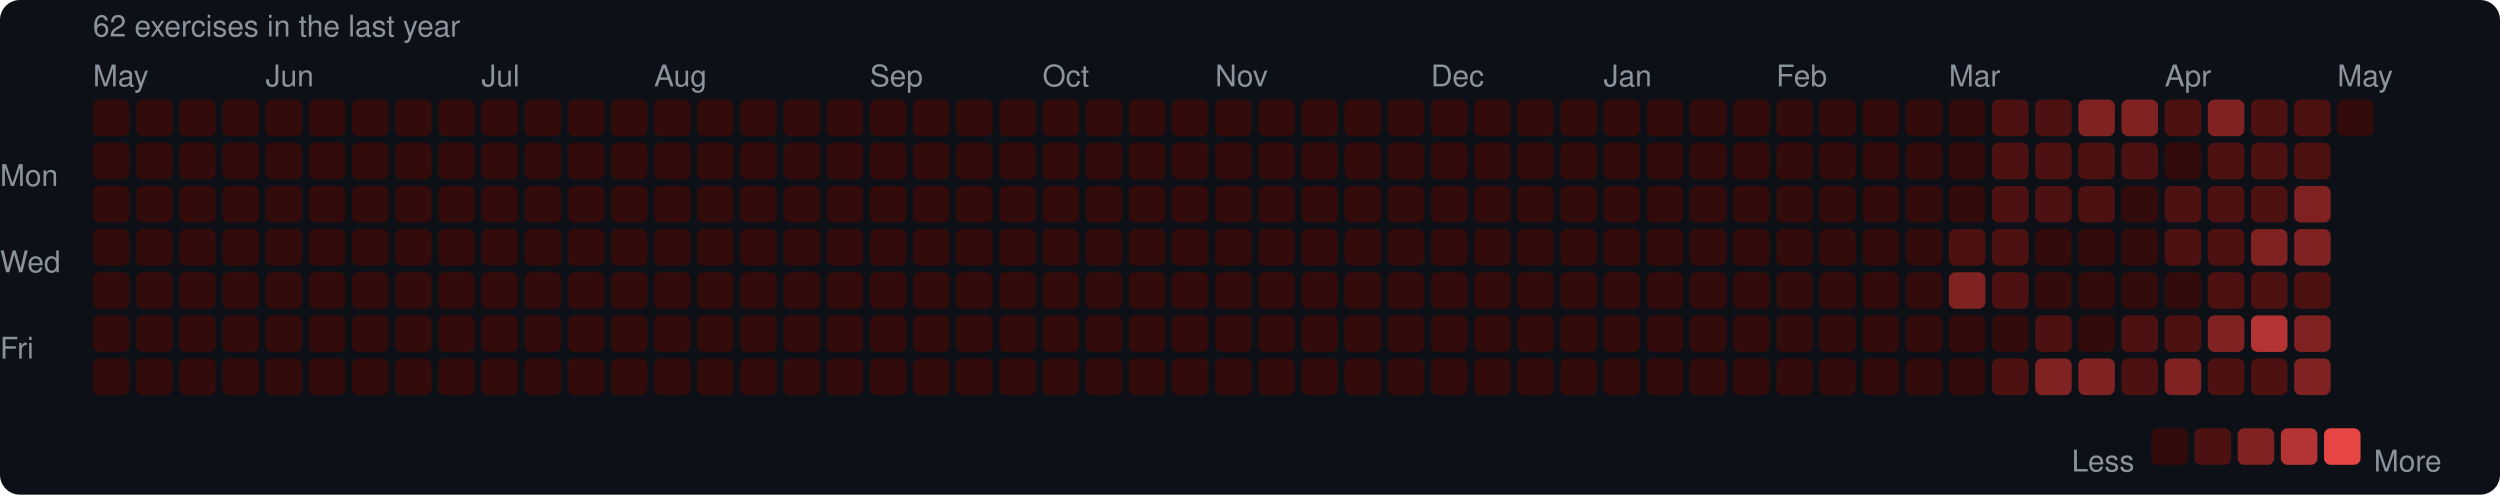
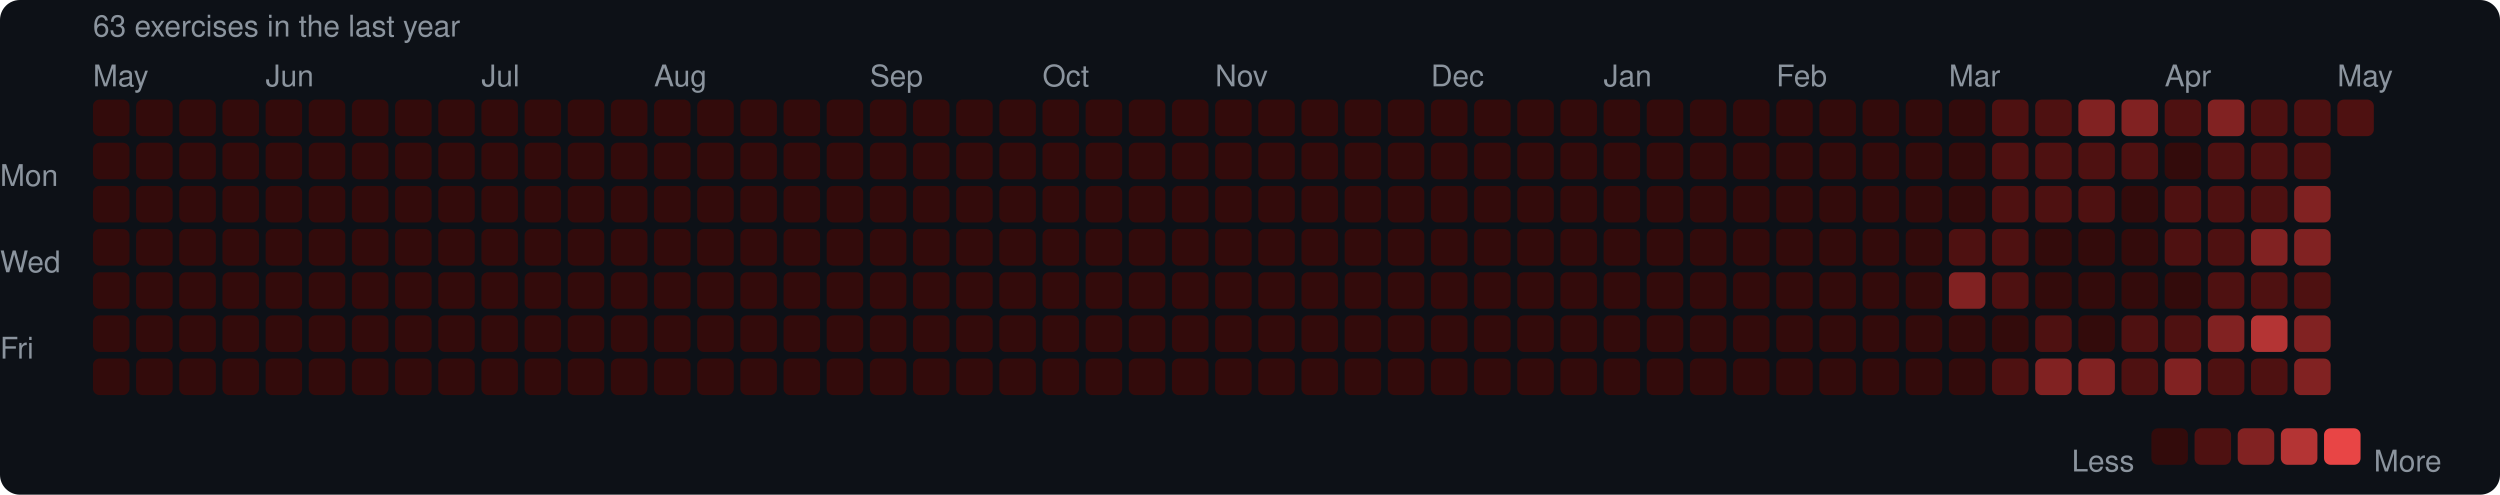
<svg xmlns="http://www.w3.org/2000/svg" width="753" height="149" viewBox="0 0 753 149">
  <rect width="753" height="149" rx="6" fill="#0d1117" />
  <style>text { font-family: -apple-system, BlinkMacSystemFont, "Segoe UI", Helvetica, Arial, sans-serif; fill: #8b949e; font-size: 9px; }</style>
-   <text x="28" y="11" font-size="9">62 exercises in the last year</text>
+   <text x="28" y="11" font-size="9">63 exercises in the last year</text>
  <text x="28" y="26">May</text>
  <text x="80" y="26">Jun</text>
  <text x="145" y="26">Jul</text>
  <text x="197" y="26">Aug</text>
  <text x="262" y="26">Sep</text>
  <text x="314" y="26">Oct</text>
  <text x="366" y="26">Nov</text>
  <text x="431" y="26">Dec</text>
  <text x="483" y="26">Jan</text>
  <text x="535" y="26">Feb</text>
  <text x="587" y="26">Mar</text>
  <text x="652" y="26">Apr</text>
  <text x="704" y="26">May</text>
  <text x="0" y="53" dominant-baseline="middle">Mon</text>
  <text x="0" y="79" dominant-baseline="middle">Wed</text>
  <text x="0" y="105" dominant-baseline="middle">Fri</text>
  <rect x="28" y="30" width="11" height="11" rx="2" fill="#330b0b" />
  <rect x="28" y="43" width="11" height="11" rx="2" fill="#330b0b" />
  <rect x="28" y="56" width="11" height="11" rx="2" fill="#330b0b" />
  <rect x="28" y="69" width="11" height="11" rx="2" fill="#330b0b" />
  <rect x="28" y="82" width="11" height="11" rx="2" fill="#330b0b" />
  <rect x="28" y="95" width="11" height="11" rx="2" fill="#330b0b" />
  <rect x="28" y="108" width="11" height="11" rx="2" fill="#330b0b" />
  <rect x="41" y="30" width="11" height="11" rx="2" fill="#330b0b" />
  <rect x="41" y="43" width="11" height="11" rx="2" fill="#330b0b" />
  <rect x="41" y="56" width="11" height="11" rx="2" fill="#330b0b" />
  <rect x="41" y="69" width="11" height="11" rx="2" fill="#330b0b" />
  <rect x="41" y="82" width="11" height="11" rx="2" fill="#330b0b" />
  <rect x="41" y="95" width="11" height="11" rx="2" fill="#330b0b" />
  <rect x="41" y="108" width="11" height="11" rx="2" fill="#330b0b" />
  <rect x="54" y="30" width="11" height="11" rx="2" fill="#330b0b" />
  <rect x="54" y="43" width="11" height="11" rx="2" fill="#330b0b" />
  <rect x="54" y="56" width="11" height="11" rx="2" fill="#330b0b" />
  <rect x="54" y="69" width="11" height="11" rx="2" fill="#330b0b" />
  <rect x="54" y="82" width="11" height="11" rx="2" fill="#330b0b" />
  <rect x="54" y="95" width="11" height="11" rx="2" fill="#330b0b" />
  <rect x="54" y="108" width="11" height="11" rx="2" fill="#330b0b" />
  <rect x="67" y="30" width="11" height="11" rx="2" fill="#330b0b" />
  <rect x="67" y="43" width="11" height="11" rx="2" fill="#330b0b" />
  <rect x="67" y="56" width="11" height="11" rx="2" fill="#330b0b" />
  <rect x="67" y="69" width="11" height="11" rx="2" fill="#330b0b" />
  <rect x="67" y="82" width="11" height="11" rx="2" fill="#330b0b" />
  <rect x="67" y="95" width="11" height="11" rx="2" fill="#330b0b" />
  <rect x="67" y="108" width="11" height="11" rx="2" fill="#330b0b" />
  <rect x="80" y="30" width="11" height="11" rx="2" fill="#330b0b" />
  <rect x="80" y="43" width="11" height="11" rx="2" fill="#330b0b" />
  <rect x="80" y="56" width="11" height="11" rx="2" fill="#330b0b" />
  <rect x="80" y="69" width="11" height="11" rx="2" fill="#330b0b" />
  <rect x="80" y="82" width="11" height="11" rx="2" fill="#330b0b" />
  <rect x="80" y="95" width="11" height="11" rx="2" fill="#330b0b" />
  <rect x="80" y="108" width="11" height="11" rx="2" fill="#330b0b" />
  <rect x="93" y="30" width="11" height="11" rx="2" fill="#330b0b" />
  <rect x="93" y="43" width="11" height="11" rx="2" fill="#330b0b" />
  <rect x="93" y="56" width="11" height="11" rx="2" fill="#330b0b" />
  <rect x="93" y="69" width="11" height="11" rx="2" fill="#330b0b" />
  <rect x="93" y="82" width="11" height="11" rx="2" fill="#330b0b" />
  <rect x="93" y="95" width="11" height="11" rx="2" fill="#330b0b" />
  <rect x="93" y="108" width="11" height="11" rx="2" fill="#330b0b" />
  <rect x="106" y="30" width="11" height="11" rx="2" fill="#330b0b" />
  <rect x="106" y="43" width="11" height="11" rx="2" fill="#330b0b" />
  <rect x="106" y="56" width="11" height="11" rx="2" fill="#330b0b" />
  <rect x="106" y="69" width="11" height="11" rx="2" fill="#330b0b" />
  <rect x="106" y="82" width="11" height="11" rx="2" fill="#330b0b" />
  <rect x="106" y="95" width="11" height="11" rx="2" fill="#330b0b" />
  <rect x="106" y="108" width="11" height="11" rx="2" fill="#330b0b" />
  <rect x="119" y="30" width="11" height="11" rx="2" fill="#330b0b" />
  <rect x="119" y="43" width="11" height="11" rx="2" fill="#330b0b" />
  <rect x="119" y="56" width="11" height="11" rx="2" fill="#330b0b" />
  <rect x="119" y="69" width="11" height="11" rx="2" fill="#330b0b" />
  <rect x="119" y="82" width="11" height="11" rx="2" fill="#330b0b" />
  <rect x="119" y="95" width="11" height="11" rx="2" fill="#330b0b" />
  <rect x="119" y="108" width="11" height="11" rx="2" fill="#330b0b" />
  <rect x="132" y="30" width="11" height="11" rx="2" fill="#330b0b" />
  <rect x="132" y="43" width="11" height="11" rx="2" fill="#330b0b" />
  <rect x="132" y="56" width="11" height="11" rx="2" fill="#330b0b" />
  <rect x="132" y="69" width="11" height="11" rx="2" fill="#330b0b" />
  <rect x="132" y="82" width="11" height="11" rx="2" fill="#330b0b" />
  <rect x="132" y="95" width="11" height="11" rx="2" fill="#330b0b" />
  <rect x="132" y="108" width="11" height="11" rx="2" fill="#330b0b" />
  <rect x="145" y="30" width="11" height="11" rx="2" fill="#330b0b" />
  <rect x="145" y="43" width="11" height="11" rx="2" fill="#330b0b" />
  <rect x="145" y="56" width="11" height="11" rx="2" fill="#330b0b" />
  <rect x="145" y="69" width="11" height="11" rx="2" fill="#330b0b" />
  <rect x="145" y="82" width="11" height="11" rx="2" fill="#330b0b" />
  <rect x="145" y="95" width="11" height="11" rx="2" fill="#330b0b" />
  <rect x="145" y="108" width="11" height="11" rx="2" fill="#330b0b" />
  <rect x="158" y="30" width="11" height="11" rx="2" fill="#330b0b" />
  <rect x="158" y="43" width="11" height="11" rx="2" fill="#330b0b" />
  <rect x="158" y="56" width="11" height="11" rx="2" fill="#330b0b" />
  <rect x="158" y="69" width="11" height="11" rx="2" fill="#330b0b" />
  <rect x="158" y="82" width="11" height="11" rx="2" fill="#330b0b" />
  <rect x="158" y="95" width="11" height="11" rx="2" fill="#330b0b" />
  <rect x="158" y="108" width="11" height="11" rx="2" fill="#330b0b" />
  <rect x="171" y="30" width="11" height="11" rx="2" fill="#330b0b" />
  <rect x="171" y="43" width="11" height="11" rx="2" fill="#330b0b" />
  <rect x="171" y="56" width="11" height="11" rx="2" fill="#330b0b" />
  <rect x="171" y="69" width="11" height="11" rx="2" fill="#330b0b" />
  <rect x="171" y="82" width="11" height="11" rx="2" fill="#330b0b" />
  <rect x="171" y="95" width="11" height="11" rx="2" fill="#330b0b" />
  <rect x="171" y="108" width="11" height="11" rx="2" fill="#330b0b" />
  <rect x="184" y="30" width="11" height="11" rx="2" fill="#330b0b" />
  <rect x="184" y="43" width="11" height="11" rx="2" fill="#330b0b" />
  <rect x="184" y="56" width="11" height="11" rx="2" fill="#330b0b" />
  <rect x="184" y="69" width="11" height="11" rx="2" fill="#330b0b" />
  <rect x="184" y="82" width="11" height="11" rx="2" fill="#330b0b" />
  <rect x="184" y="95" width="11" height="11" rx="2" fill="#330b0b" />
  <rect x="184" y="108" width="11" height="11" rx="2" fill="#330b0b" />
  <rect x="197" y="30" width="11" height="11" rx="2" fill="#330b0b" />
  <rect x="197" y="43" width="11" height="11" rx="2" fill="#330b0b" />
  <rect x="197" y="56" width="11" height="11" rx="2" fill="#330b0b" />
  <rect x="197" y="69" width="11" height="11" rx="2" fill="#330b0b" />
  <rect x="197" y="82" width="11" height="11" rx="2" fill="#330b0b" />
  <rect x="197" y="95" width="11" height="11" rx="2" fill="#330b0b" />
  <rect x="197" y="108" width="11" height="11" rx="2" fill="#330b0b" />
  <rect x="210" y="30" width="11" height="11" rx="2" fill="#330b0b" />
  <rect x="210" y="43" width="11" height="11" rx="2" fill="#330b0b" />
  <rect x="210" y="56" width="11" height="11" rx="2" fill="#330b0b" />
  <rect x="210" y="69" width="11" height="11" rx="2" fill="#330b0b" />
  <rect x="210" y="82" width="11" height="11" rx="2" fill="#330b0b" />
  <rect x="210" y="95" width="11" height="11" rx="2" fill="#330b0b" />
  <rect x="210" y="108" width="11" height="11" rx="2" fill="#330b0b" />
  <rect x="223" y="30" width="11" height="11" rx="2" fill="#330b0b" />
  <rect x="223" y="43" width="11" height="11" rx="2" fill="#330b0b" />
  <rect x="223" y="56" width="11" height="11" rx="2" fill="#330b0b" />
  <rect x="223" y="69" width="11" height="11" rx="2" fill="#330b0b" />
  <rect x="223" y="82" width="11" height="11" rx="2" fill="#330b0b" />
  <rect x="223" y="95" width="11" height="11" rx="2" fill="#330b0b" />
  <rect x="223" y="108" width="11" height="11" rx="2" fill="#330b0b" />
  <rect x="236" y="30" width="11" height="11" rx="2" fill="#330b0b" />
  <rect x="236" y="43" width="11" height="11" rx="2" fill="#330b0b" />
  <rect x="236" y="56" width="11" height="11" rx="2" fill="#330b0b" />
  <rect x="236" y="69" width="11" height="11" rx="2" fill="#330b0b" />
  <rect x="236" y="82" width="11" height="11" rx="2" fill="#330b0b" />
  <rect x="236" y="95" width="11" height="11" rx="2" fill="#330b0b" />
  <rect x="236" y="108" width="11" height="11" rx="2" fill="#330b0b" />
  <rect x="249" y="30" width="11" height="11" rx="2" fill="#330b0b" />
  <rect x="249" y="43" width="11" height="11" rx="2" fill="#330b0b" />
  <rect x="249" y="56" width="11" height="11" rx="2" fill="#330b0b" />
  <rect x="249" y="69" width="11" height="11" rx="2" fill="#330b0b" />
  <rect x="249" y="82" width="11" height="11" rx="2" fill="#330b0b" />
  <rect x="249" y="95" width="11" height="11" rx="2" fill="#330b0b" />
  <rect x="249" y="108" width="11" height="11" rx="2" fill="#330b0b" />
  <rect x="262" y="30" width="11" height="11" rx="2" fill="#330b0b" />
  <rect x="262" y="43" width="11" height="11" rx="2" fill="#330b0b" />
  <rect x="262" y="56" width="11" height="11" rx="2" fill="#330b0b" />
  <rect x="262" y="69" width="11" height="11" rx="2" fill="#330b0b" />
  <rect x="262" y="82" width="11" height="11" rx="2" fill="#330b0b" />
  <rect x="262" y="95" width="11" height="11" rx="2" fill="#330b0b" />
  <rect x="262" y="108" width="11" height="11" rx="2" fill="#330b0b" />
  <rect x="275" y="30" width="11" height="11" rx="2" fill="#330b0b" />
  <rect x="275" y="43" width="11" height="11" rx="2" fill="#330b0b" />
  <rect x="275" y="56" width="11" height="11" rx="2" fill="#330b0b" />
  <rect x="275" y="69" width="11" height="11" rx="2" fill="#330b0b" />
  <rect x="275" y="82" width="11" height="11" rx="2" fill="#330b0b" />
  <rect x="275" y="95" width="11" height="11" rx="2" fill="#330b0b" />
  <rect x="275" y="108" width="11" height="11" rx="2" fill="#330b0b" />
  <rect x="288" y="30" width="11" height="11" rx="2" fill="#330b0b" />
  <rect x="288" y="43" width="11" height="11" rx="2" fill="#330b0b" />
  <rect x="288" y="56" width="11" height="11" rx="2" fill="#330b0b" />
  <rect x="288" y="69" width="11" height="11" rx="2" fill="#330b0b" />
  <rect x="288" y="82" width="11" height="11" rx="2" fill="#330b0b" />
  <rect x="288" y="95" width="11" height="11" rx="2" fill="#330b0b" />
  <rect x="288" y="108" width="11" height="11" rx="2" fill="#330b0b" />
  <rect x="301" y="30" width="11" height="11" rx="2" fill="#330b0b" />
  <rect x="301" y="43" width="11" height="11" rx="2" fill="#330b0b" />
  <rect x="301" y="56" width="11" height="11" rx="2" fill="#330b0b" />
  <rect x="301" y="69" width="11" height="11" rx="2" fill="#330b0b" />
  <rect x="301" y="82" width="11" height="11" rx="2" fill="#330b0b" />
  <rect x="301" y="95" width="11" height="11" rx="2" fill="#330b0b" />
  <rect x="301" y="108" width="11" height="11" rx="2" fill="#330b0b" />
  <rect x="314" y="30" width="11" height="11" rx="2" fill="#330b0b" />
  <rect x="314" y="43" width="11" height="11" rx="2" fill="#330b0b" />
  <rect x="314" y="56" width="11" height="11" rx="2" fill="#330b0b" />
  <rect x="314" y="69" width="11" height="11" rx="2" fill="#330b0b" />
  <rect x="314" y="82" width="11" height="11" rx="2" fill="#330b0b" />
  <rect x="314" y="95" width="11" height="11" rx="2" fill="#330b0b" />
  <rect x="314" y="108" width="11" height="11" rx="2" fill="#330b0b" />
  <rect x="327" y="30" width="11" height="11" rx="2" fill="#330b0b" />
  <rect x="327" y="43" width="11" height="11" rx="2" fill="#330b0b" />
  <rect x="327" y="56" width="11" height="11" rx="2" fill="#330b0b" />
  <rect x="327" y="69" width="11" height="11" rx="2" fill="#330b0b" />
  <rect x="327" y="82" width="11" height="11" rx="2" fill="#330b0b" />
  <rect x="327" y="95" width="11" height="11" rx="2" fill="#330b0b" />
  <rect x="327" y="108" width="11" height="11" rx="2" fill="#330b0b" />
  <rect x="340" y="30" width="11" height="11" rx="2" fill="#330b0b" />
  <rect x="340" y="43" width="11" height="11" rx="2" fill="#330b0b" />
  <rect x="340" y="56" width="11" height="11" rx="2" fill="#330b0b" />
  <rect x="340" y="69" width="11" height="11" rx="2" fill="#330b0b" />
  <rect x="340" y="82" width="11" height="11" rx="2" fill="#330b0b" />
  <rect x="340" y="95" width="11" height="11" rx="2" fill="#330b0b" />
  <rect x="340" y="108" width="11" height="11" rx="2" fill="#330b0b" />
  <rect x="353" y="30" width="11" height="11" rx="2" fill="#330b0b" />
  <rect x="353" y="43" width="11" height="11" rx="2" fill="#330b0b" />
  <rect x="353" y="56" width="11" height="11" rx="2" fill="#330b0b" />
  <rect x="353" y="69" width="11" height="11" rx="2" fill="#330b0b" />
  <rect x="353" y="82" width="11" height="11" rx="2" fill="#330b0b" />
  <rect x="353" y="95" width="11" height="11" rx="2" fill="#330b0b" />
  <rect x="353" y="108" width="11" height="11" rx="2" fill="#330b0b" />
  <rect x="366" y="30" width="11" height="11" rx="2" fill="#330b0b" />
  <rect x="366" y="43" width="11" height="11" rx="2" fill="#330b0b" />
  <rect x="366" y="56" width="11" height="11" rx="2" fill="#330b0b" />
  <rect x="366" y="69" width="11" height="11" rx="2" fill="#330b0b" />
  <rect x="366" y="82" width="11" height="11" rx="2" fill="#330b0b" />
  <rect x="366" y="95" width="11" height="11" rx="2" fill="#330b0b" />
  <rect x="366" y="108" width="11" height="11" rx="2" fill="#330b0b" />
  <rect x="379" y="30" width="11" height="11" rx="2" fill="#330b0b" />
  <rect x="379" y="43" width="11" height="11" rx="2" fill="#330b0b" />
  <rect x="379" y="56" width="11" height="11" rx="2" fill="#330b0b" />
  <rect x="379" y="69" width="11" height="11" rx="2" fill="#330b0b" />
  <rect x="379" y="82" width="11" height="11" rx="2" fill="#330b0b" />
  <rect x="379" y="95" width="11" height="11" rx="2" fill="#330b0b" />
  <rect x="379" y="108" width="11" height="11" rx="2" fill="#330b0b" />
  <rect x="392" y="30" width="11" height="11" rx="2" fill="#330b0b" />
  <rect x="392" y="43" width="11" height="11" rx="2" fill="#330b0b" />
  <rect x="392" y="56" width="11" height="11" rx="2" fill="#330b0b" />
  <rect x="392" y="69" width="11" height="11" rx="2" fill="#330b0b" />
  <rect x="392" y="82" width="11" height="11" rx="2" fill="#330b0b" />
  <rect x="392" y="95" width="11" height="11" rx="2" fill="#330b0b" />
  <rect x="392" y="108" width="11" height="11" rx="2" fill="#330b0b" />
  <rect x="405" y="30" width="11" height="11" rx="2" fill="#330b0b" />
  <rect x="405" y="43" width="11" height="11" rx="2" fill="#330b0b" />
  <rect x="405" y="56" width="11" height="11" rx="2" fill="#330b0b" />
  <rect x="405" y="69" width="11" height="11" rx="2" fill="#330b0b" />
  <rect x="405" y="82" width="11" height="11" rx="2" fill="#330b0b" />
  <rect x="405" y="95" width="11" height="11" rx="2" fill="#330b0b" />
  <rect x="405" y="108" width="11" height="11" rx="2" fill="#330b0b" />
  <rect x="418" y="30" width="11" height="11" rx="2" fill="#330b0b" />
  <rect x="418" y="43" width="11" height="11" rx="2" fill="#330b0b" />
  <rect x="418" y="56" width="11" height="11" rx="2" fill="#330b0b" />
  <rect x="418" y="69" width="11" height="11" rx="2" fill="#330b0b" />
  <rect x="418" y="82" width="11" height="11" rx="2" fill="#330b0b" />
  <rect x="418" y="95" width="11" height="11" rx="2" fill="#330b0b" />
  <rect x="418" y="108" width="11" height="11" rx="2" fill="#330b0b" />
  <rect x="431" y="30" width="11" height="11" rx="2" fill="#330b0b" />
  <rect x="431" y="43" width="11" height="11" rx="2" fill="#330b0b" />
  <rect x="431" y="56" width="11" height="11" rx="2" fill="#330b0b" />
  <rect x="431" y="69" width="11" height="11" rx="2" fill="#330b0b" />
  <rect x="431" y="82" width="11" height="11" rx="2" fill="#330b0b" />
  <rect x="431" y="95" width="11" height="11" rx="2" fill="#330b0b" />
  <rect x="431" y="108" width="11" height="11" rx="2" fill="#330b0b" />
  <rect x="444" y="30" width="11" height="11" rx="2" fill="#330b0b" />
  <rect x="444" y="43" width="11" height="11" rx="2" fill="#330b0b" />
  <rect x="444" y="56" width="11" height="11" rx="2" fill="#330b0b" />
  <rect x="444" y="69" width="11" height="11" rx="2" fill="#330b0b" />
  <rect x="444" y="82" width="11" height="11" rx="2" fill="#330b0b" />
  <rect x="444" y="95" width="11" height="11" rx="2" fill="#330b0b" />
  <rect x="444" y="108" width="11" height="11" rx="2" fill="#330b0b" />
  <rect x="457" y="30" width="11" height="11" rx="2" fill="#330b0b" />
  <rect x="457" y="43" width="11" height="11" rx="2" fill="#330b0b" />
  <rect x="457" y="56" width="11" height="11" rx="2" fill="#330b0b" />
  <rect x="457" y="69" width="11" height="11" rx="2" fill="#330b0b" />
  <rect x="457" y="82" width="11" height="11" rx="2" fill="#330b0b" />
  <rect x="457" y="95" width="11" height="11" rx="2" fill="#330b0b" />
  <rect x="457" y="108" width="11" height="11" rx="2" fill="#330b0b" />
  <rect x="470" y="30" width="11" height="11" rx="2" fill="#330b0b" />
  <rect x="470" y="43" width="11" height="11" rx="2" fill="#330b0b" />
  <rect x="470" y="56" width="11" height="11" rx="2" fill="#330b0b" />
  <rect x="470" y="69" width="11" height="11" rx="2" fill="#330b0b" />
  <rect x="470" y="82" width="11" height="11" rx="2" fill="#330b0b" />
  <rect x="470" y="95" width="11" height="11" rx="2" fill="#330b0b" />
  <rect x="470" y="108" width="11" height="11" rx="2" fill="#330b0b" />
  <rect x="483" y="30" width="11" height="11" rx="2" fill="#330b0b" />
  <rect x="483" y="43" width="11" height="11" rx="2" fill="#330b0b" />
  <rect x="483" y="56" width="11" height="11" rx="2" fill="#330b0b" />
  <rect x="483" y="69" width="11" height="11" rx="2" fill="#330b0b" />
  <rect x="483" y="82" width="11" height="11" rx="2" fill="#330b0b" />
  <rect x="483" y="95" width="11" height="11" rx="2" fill="#330b0b" />
  <rect x="483" y="108" width="11" height="11" rx="2" fill="#330b0b" />
  <rect x="496" y="30" width="11" height="11" rx="2" fill="#330b0b" />
  <rect x="496" y="43" width="11" height="11" rx="2" fill="#330b0b" />
  <rect x="496" y="56" width="11" height="11" rx="2" fill="#330b0b" />
  <rect x="496" y="69" width="11" height="11" rx="2" fill="#330b0b" />
  <rect x="496" y="82" width="11" height="11" rx="2" fill="#330b0b" />
  <rect x="496" y="95" width="11" height="11" rx="2" fill="#330b0b" />
  <rect x="496" y="108" width="11" height="11" rx="2" fill="#330b0b" />
  <rect x="509" y="30" width="11" height="11" rx="2" fill="#330b0b" />
  <rect x="509" y="43" width="11" height="11" rx="2" fill="#330b0b" />
  <rect x="509" y="56" width="11" height="11" rx="2" fill="#330b0b" />
  <rect x="509" y="69" width="11" height="11" rx="2" fill="#330b0b" />
  <rect x="509" y="82" width="11" height="11" rx="2" fill="#330b0b" />
  <rect x="509" y="95" width="11" height="11" rx="2" fill="#330b0b" />
  <rect x="509" y="108" width="11" height="11" rx="2" fill="#330b0b" />
  <rect x="522" y="30" width="11" height="11" rx="2" fill="#330b0b" />
  <rect x="522" y="43" width="11" height="11" rx="2" fill="#330b0b" />
  <rect x="522" y="56" width="11" height="11" rx="2" fill="#330b0b" />
  <rect x="522" y="69" width="11" height="11" rx="2" fill="#330b0b" />
  <rect x="522" y="82" width="11" height="11" rx="2" fill="#330b0b" />
  <rect x="522" y="95" width="11" height="11" rx="2" fill="#330b0b" />
  <rect x="522" y="108" width="11" height="11" rx="2" fill="#330b0b" />
  <rect x="535" y="30" width="11" height="11" rx="2" fill="#330b0b" />
  <rect x="535" y="43" width="11" height="11" rx="2" fill="#330b0b" />
  <rect x="535" y="56" width="11" height="11" rx="2" fill="#330b0b" />
  <rect x="535" y="69" width="11" height="11" rx="2" fill="#330b0b" />
  <rect x="535" y="82" width="11" height="11" rx="2" fill="#330b0b" />
  <rect x="535" y="95" width="11" height="11" rx="2" fill="#330b0b" />
  <rect x="535" y="108" width="11" height="11" rx="2" fill="#330b0b" />
  <rect x="548" y="30" width="11" height="11" rx="2" fill="#330b0b" />
  <rect x="548" y="43" width="11" height="11" rx="2" fill="#330b0b" />
  <rect x="548" y="56" width="11" height="11" rx="2" fill="#330b0b" />
  <rect x="548" y="69" width="11" height="11" rx="2" fill="#330b0b" />
  <rect x="548" y="82" width="11" height="11" rx="2" fill="#330b0b" />
  <rect x="548" y="95" width="11" height="11" rx="2" fill="#330b0b" />
  <rect x="548" y="108" width="11" height="11" rx="2" fill="#330b0b" />
  <rect x="561" y="30" width="11" height="11" rx="2" fill="#330b0b" />
  <rect x="561" y="43" width="11" height="11" rx="2" fill="#330b0b" />
  <rect x="561" y="56" width="11" height="11" rx="2" fill="#330b0b" />
  <rect x="561" y="69" width="11" height="11" rx="2" fill="#330b0b" />
  <rect x="561" y="82" width="11" height="11" rx="2" fill="#330b0b" />
  <rect x="561" y="95" width="11" height="11" rx="2" fill="#330b0b" />
  <rect x="561" y="108" width="11" height="11" rx="2" fill="#330b0b" />
  <rect x="574" y="30" width="11" height="11" rx="2" fill="#330b0b" />
  <rect x="574" y="43" width="11" height="11" rx="2" fill="#330b0b" />
  <rect x="574" y="56" width="11" height="11" rx="2" fill="#330b0b" />
  <rect x="574" y="69" width="11" height="11" rx="2" fill="#330b0b" />
  <rect x="574" y="82" width="11" height="11" rx="2" fill="#330b0b" />
  <rect x="574" y="95" width="11" height="11" rx="2" fill="#330b0b" />
  <rect x="574" y="108" width="11" height="11" rx="2" fill="#330b0b" />
  <rect x="587" y="30" width="11" height="11" rx="2" fill="#330b0b" />
  <rect x="587" y="43" width="11" height="11" rx="2" fill="#330b0b" />
  <rect x="587" y="56" width="11" height="11" rx="2" fill="#330b0b" />
  <rect x="587" y="69" width="11" height="11" rx="2" fill="#4e1111" />
  <rect x="587" y="82" width="11" height="11" rx="2" fill="#812222" />
  <rect x="587" y="95" width="11" height="11" rx="2" fill="#330b0b" />
  <rect x="587" y="108" width="11" height="11" rx="2" fill="#330b0b" />
  <rect x="600" y="30" width="11" height="11" rx="2" fill="#4e1111" />
  <rect x="600" y="43" width="11" height="11" rx="2" fill="#4e1111" />
  <rect x="600" y="56" width="11" height="11" rx="2" fill="#4e1111" />
  <rect x="600" y="69" width="11" height="11" rx="2" fill="#4e1111" />
  <rect x="600" y="82" width="11" height="11" rx="2" fill="#4e1111" />
  <rect x="600" y="95" width="11" height="11" rx="2" fill="#330b0b" />
  <rect x="600" y="108" width="11" height="11" rx="2" fill="#4e1111" />
  <rect x="613" y="30" width="11" height="11" rx="2" fill="#4e1111" />
  <rect x="613" y="43" width="11" height="11" rx="2" fill="#4e1111" />
  <rect x="613" y="56" width="11" height="11" rx="2" fill="#4e1111" />
  <rect x="613" y="69" width="11" height="11" rx="2" fill="#330b0b" />
  <rect x="613" y="82" width="11" height="11" rx="2" fill="#330b0b" />
  <rect x="613" y="95" width="11" height="11" rx="2" fill="#4e1111" />
  <rect x="613" y="108" width="11" height="11" rx="2" fill="#812222" />
  <rect x="626" y="30" width="11" height="11" rx="2" fill="#812222" />
  <rect x="626" y="43" width="11" height="11" rx="2" fill="#4e1111" />
  <rect x="626" y="56" width="11" height="11" rx="2" fill="#4e1111" />
  <rect x="626" y="69" width="11" height="11" rx="2" fill="#330b0b" />
  <rect x="626" y="82" width="11" height="11" rx="2" fill="#330b0b" />
  <rect x="626" y="95" width="11" height="11" rx="2" fill="#330b0b" />
  <rect x="626" y="108" width="11" height="11" rx="2" fill="#812222" />
  <rect x="639" y="30" width="11" height="11" rx="2" fill="#812222" />
  <rect x="639" y="43" width="11" height="11" rx="2" fill="#4e1111" />
  <rect x="639" y="56" width="11" height="11" rx="2" fill="#330b0b" />
  <rect x="639" y="69" width="11" height="11" rx="2" fill="#330b0b" />
  <rect x="639" y="82" width="11" height="11" rx="2" fill="#330b0b" />
  <rect x="639" y="95" width="11" height="11" rx="2" fill="#4e1111" />
  <rect x="639" y="108" width="11" height="11" rx="2" fill="#4e1111" />
  <rect x="652" y="30" width="11" height="11" rx="2" fill="#4e1111" />
  <rect x="652" y="43" width="11" height="11" rx="2" fill="#330b0b" />
  <rect x="652" y="56" width="11" height="11" rx="2" fill="#4e1111" />
  <rect x="652" y="69" width="11" height="11" rx="2" fill="#4e1111" />
  <rect x="652" y="82" width="11" height="11" rx="2" fill="#330b0b" />
  <rect x="652" y="95" width="11" height="11" rx="2" fill="#4e1111" />
  <rect x="652" y="108" width="11" height="11" rx="2" fill="#812222" />
  <rect x="665" y="30" width="11" height="11" rx="2" fill="#812222" />
  <rect x="665" y="43" width="11" height="11" rx="2" fill="#4e1111" />
  <rect x="665" y="56" width="11" height="11" rx="2" fill="#4e1111" />
  <rect x="665" y="69" width="11" height="11" rx="2" fill="#4e1111" />
  <rect x="665" y="82" width="11" height="11" rx="2" fill="#4e1111" />
  <rect x="665" y="95" width="11" height="11" rx="2" fill="#812222" />
  <rect x="665" y="108" width="11" height="11" rx="2" fill="#4e1111" />
  <rect x="678" y="30" width="11" height="11" rx="2" fill="#4e1111" />
  <rect x="678" y="43" width="11" height="11" rx="2" fill="#4e1111" />
  <rect x="678" y="56" width="11" height="11" rx="2" fill="#4e1111" />
  <rect x="678" y="69" width="11" height="11" rx="2" fill="#812222" />
  <rect x="678" y="82" width="11" height="11" rx="2" fill="#4e1111" />
  <rect x="678" y="95" width="11" height="11" rx="2" fill="#b43434" />
  <rect x="678" y="108" width="11" height="11" rx="2" fill="#4e1111" />
  <rect x="691" y="30" width="11" height="11" rx="2" fill="#4e1111" />
  <rect x="691" y="43" width="11" height="11" rx="2" fill="#4e1111" />
  <rect x="691" y="56" width="11" height="11" rx="2" fill="#812222" />
  <rect x="691" y="69" width="11" height="11" rx="2" fill="#812222" />
  <rect x="691" y="82" width="11" height="11" rx="2" fill="#4e1111" />
  <rect x="691" y="95" width="11" height="11" rx="2" fill="#812222" />
  <rect x="691" y="108" width="11" height="11" rx="2" fill="#812222" />
-   <rect x="704" y="30" width="11" height="11" rx="2" fill="#330b0b" />
+   <rect x="704" y="30" width="11" height="11" rx="2" fill="#4e1111" />
  <text x="624" y="139" dominant-baseline="middle">Less</text>
  <rect x="648" y="129" width="11" height="11" rx="2" fill="#330b0b" />
  <rect x="661" y="129" width="11" height="11" rx="2" fill="#4e1111" />
  <rect x="674" y="129" width="11" height="11" rx="2" fill="#812222" />
  <rect x="687" y="129" width="11" height="11" rx="2" fill="#b43434" />
  <rect x="700" y="129" width="11" height="11" rx="2" fill="#e84545" />
  <text x="715" y="139" dominant-baseline="middle">More</text>
</svg>
